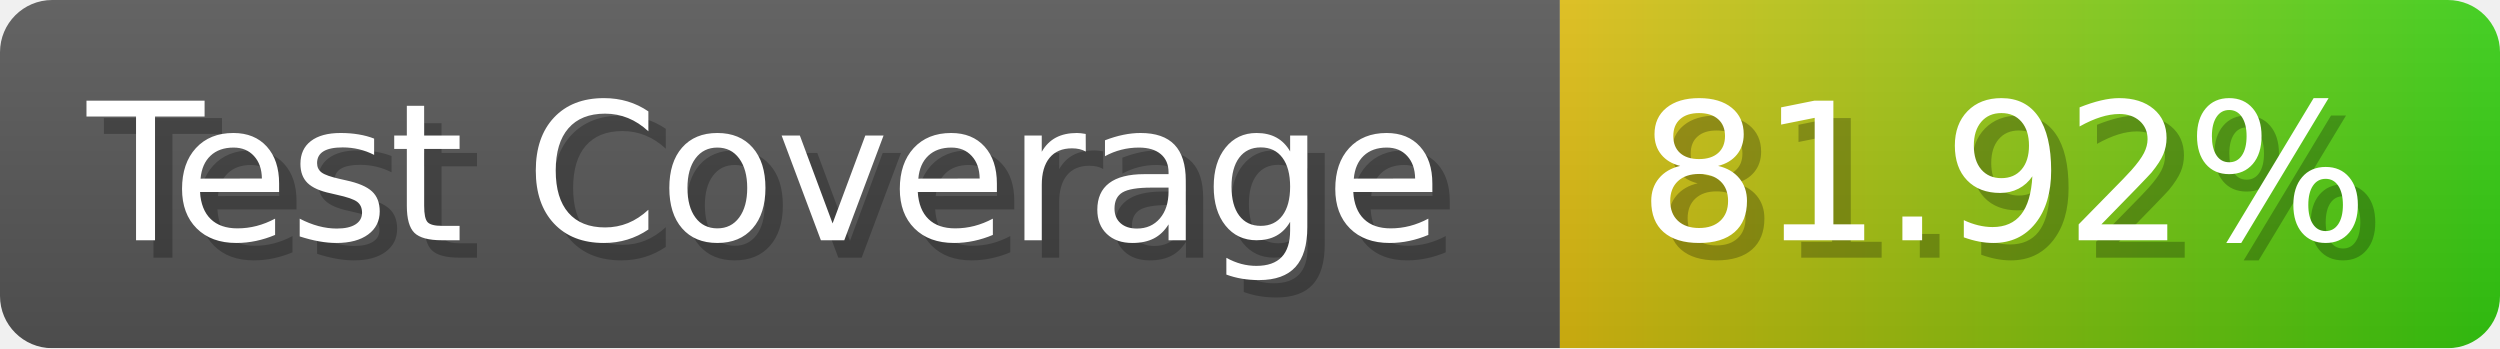
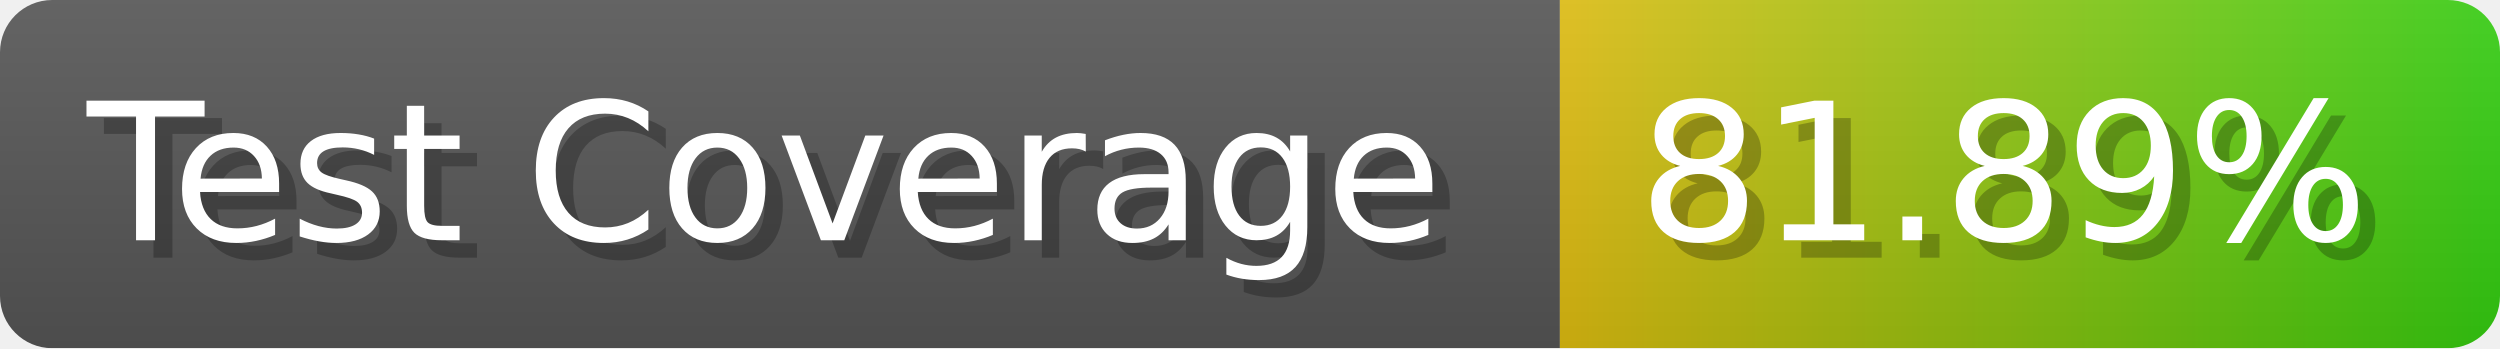
- <svg xmlns="http://www.w3.org/2000/svg" width="143.6" height="20" viewBox="0 0 1436 200" role="img" aria-label="Test Coverage: 81.92%">
+ <svg xmlns="http://www.w3.org/2000/svg" width="143.6" height="20" viewBox="0 0 1436 200" role="img" aria-label="Test Coverage: 81.89%">
  <linearGradient id="a" x2="0" y2="100%">
    <stop offset="0" stop-opacity=".1" stop-color="#EEE" />
    <stop offset="1" stop-opacity=".1" />
  </linearGradient>
  <mask id="m">
    <rect width="1436" height="200" rx="30" fill="#FFF" />
  </mask>
  <g mask="url(#m)">
    <rect width="896" height="200" fill="#555" />
    <rect width="540" height="200" fill="url(#x)" x="896" />
    <rect width="1436" height="200" fill="url(#a)" />
  </g>
  <g aria-hidden="true" fill="#fff" text-anchor="start" font-family="Verdana,DejaVu Sans,sans-serif" font-size="110">
    <text x="60" y="148" textLength="796" fill="#000" opacity="0.25">Test Coverage</text>
    <text x="50" y="138" textLength="796">Test Coverage</text>
-     <text x="951" y="148" textLength="440" fill="#000" opacity="0.25">81.92%</text>
-     <text x="941" y="138" textLength="440">81.92%</text>
+     <text x="951" y="148" textLength="440" fill="#000" opacity="0.25">81.89%</text>
+     <text x="941" y="138" textLength="440">81.89%</text>
  </g>
  <linearGradient id="x" x1="0%" y1="0%" x2="100%" y2="0%">
    <stop offset="0%" style="stop-color:#DB1" />
    <stop offset="100%" style="stop-color:#3C1" />
  </linearGradient>
</svg>
